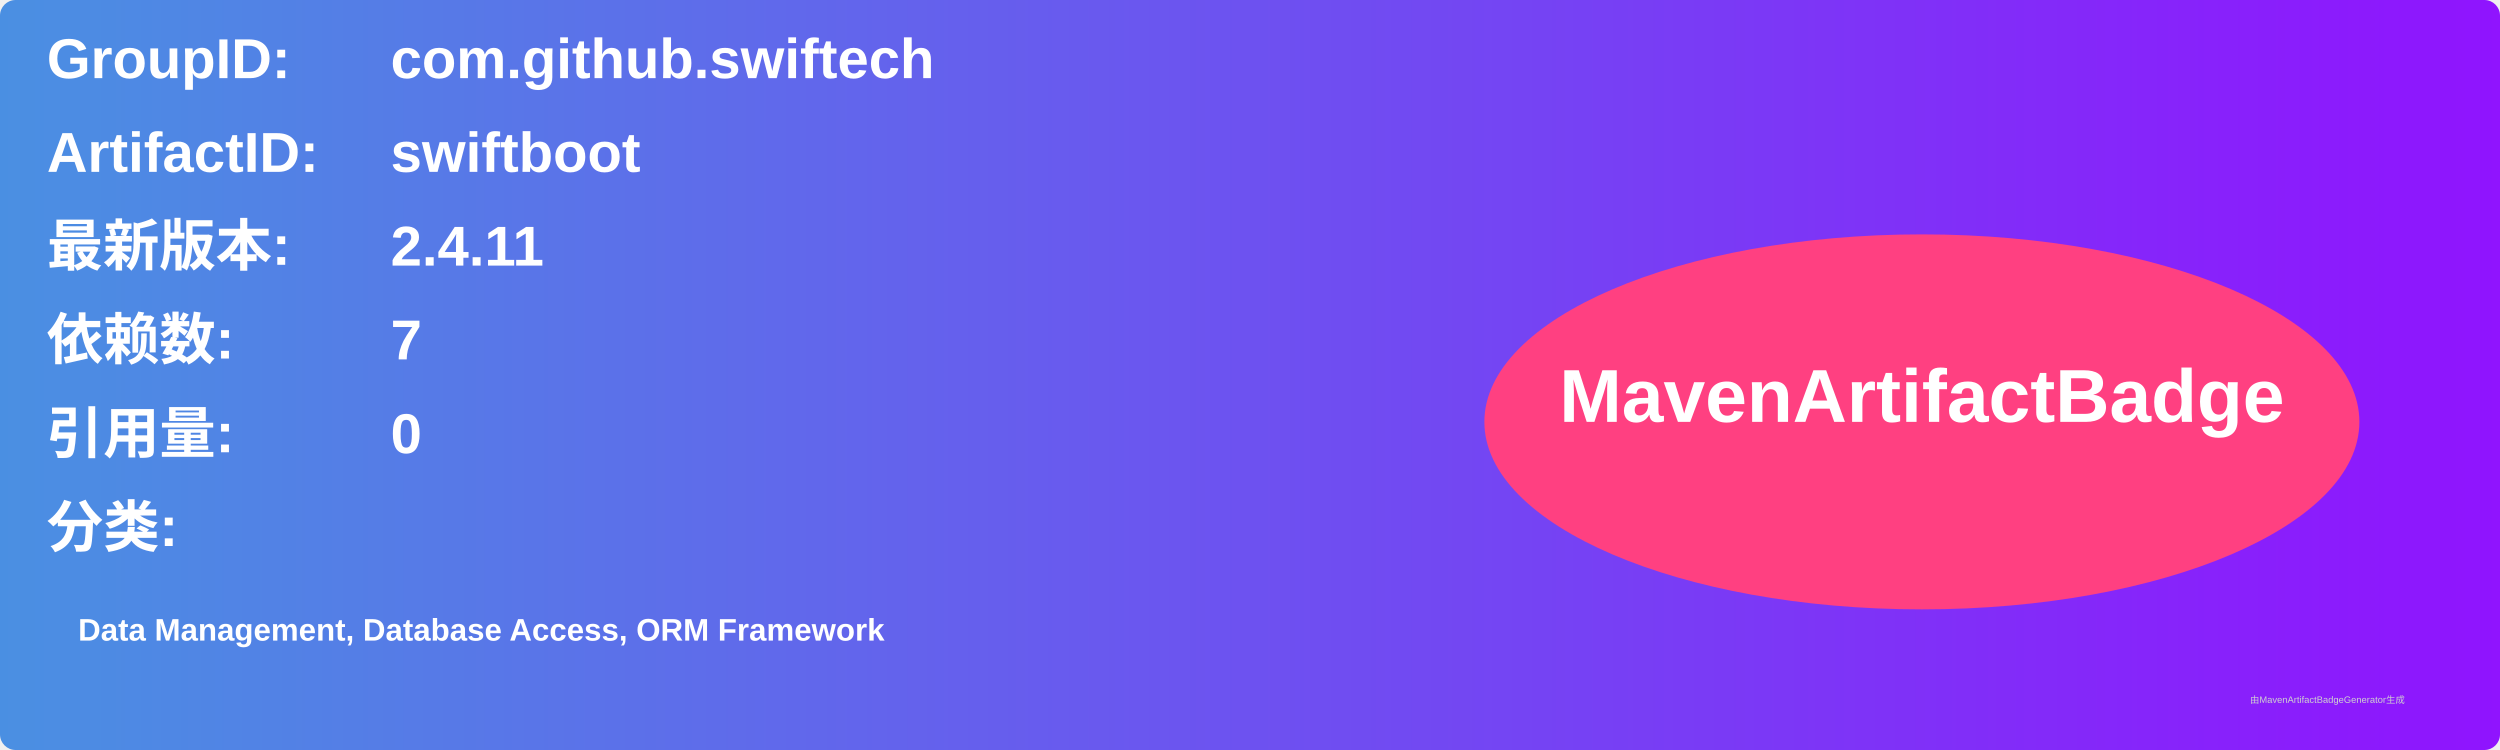
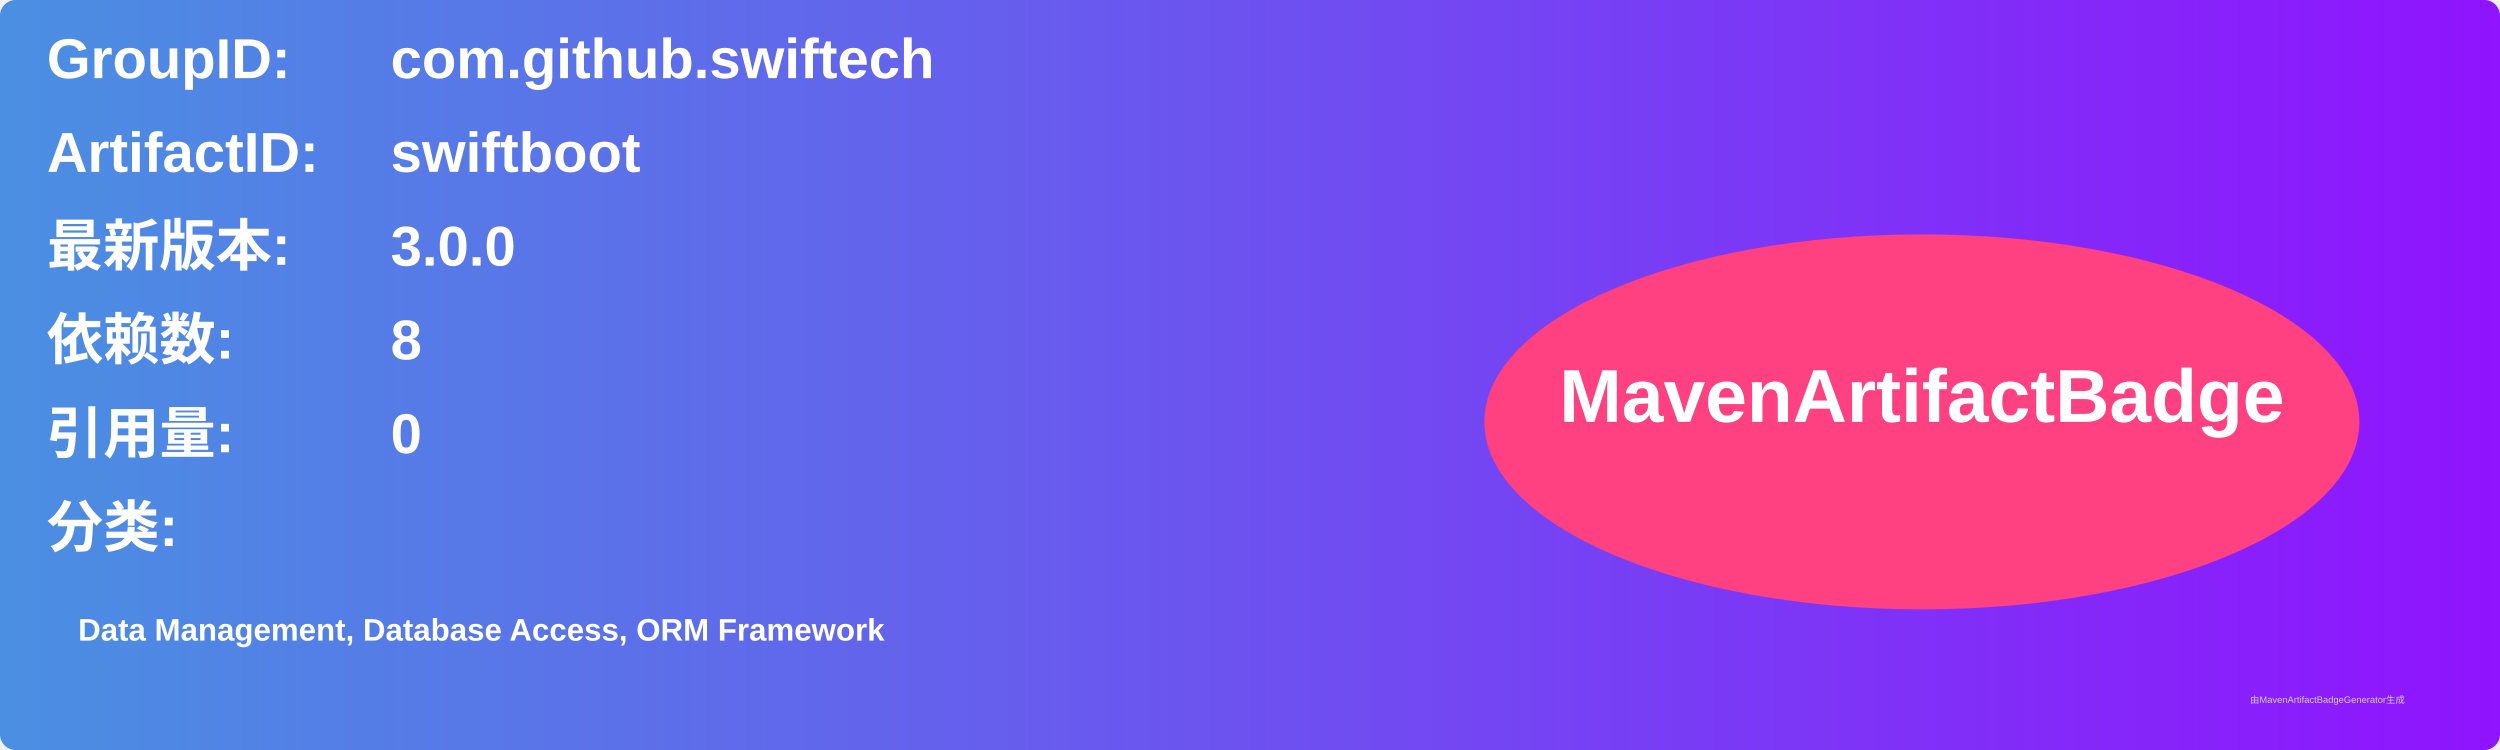
<svg xmlns="http://www.w3.org/2000/svg" width="800" height="240" viewBox="0 0 800 240">
  <linearGradient id="grad" x1="0%" y1="0%" x2="100%" y2="0%">
    <stop offset="0%" stop-color="#4a90e2" />
    <stop offset="100%" stop-color="#9013fe" />
  </linearGradient>
  <rect width="100%" height="100%" rx="5" ry="5" fill="url(#grad)" />
  <g transform="translate(15, 15)">
    <text x="0" y="10" font-family="Arial" font-size="18" fill="white" font-weight="bold" width="260">GroupID:</text>
    <text x="110" y="10" font-family="Arial" font-size="18" fill="white" font-weight="bold" width="460">com.github.swiftech</text>
    <text x="0" y="40" font-family="Arial" font-size="18" fill="white" font-weight="bold" width="260">ArtifactID:</text>
    <text x="110" y="40" font-family="Arial" font-size="18" fill="white" font-weight="bold" width="460">swiftboot</text>
    <text x="0" y="70" font-family="Arial" font-size="18" fill="white" font-weight="bold">最新版本:</text>
    <text x="110" y="70" font-family="Arial" font-size="18" fill="white" font-weight="bold">
-       <tspan font-weight="bold">2.4.11</tspan>
+       <tspan font-weight="bold">3.0.0</tspan>
    </text>
    <text x="0" y="100" font-family="Arial" font-size="18" fill="white" font-weight="bold">依赖数: </text>
    <text x="110" y="100" font-family="Arial" font-size="18" fill="white">
-       <tspan font-weight="bold">7</tspan>
+       <tspan font-weight="bold">8</tspan>
    </text>
    <text x="0" y="130" font-family="Arial" font-size="18" fill="white" font-weight="bold">引用量: </text>
    <text x="110" y="130" font-family="Arial" font-size="18" fill="white">
      <tspan font-weight="bold">0</tspan>
    </text>
    <text x="0" y="160" font-family="Arial" font-size="18" fill="white" font-weight="bold">分类:</text>
    <text x="10" y="190" font-family="Arial" font-size="10" fill="white">
      <tspan font-weight="bold">Data Management, Database Access, ORM Framework</tspan>
    </text>
    <ellipse cx="600" cy="120" rx="140" ry="60" fill="#ff4081" />
    <text x="600" y="120" text-anchor="middle" font-family="Arial" font-size="24" fill="white" font-weight="bold">MavenArtifactBadge</text>
  </g>
  <text x="720" y="225" font-family="Arial" font-size="3" fill="#d0d0d0">由MavenArtifactBadgeGenerator生成</text>
</svg>
